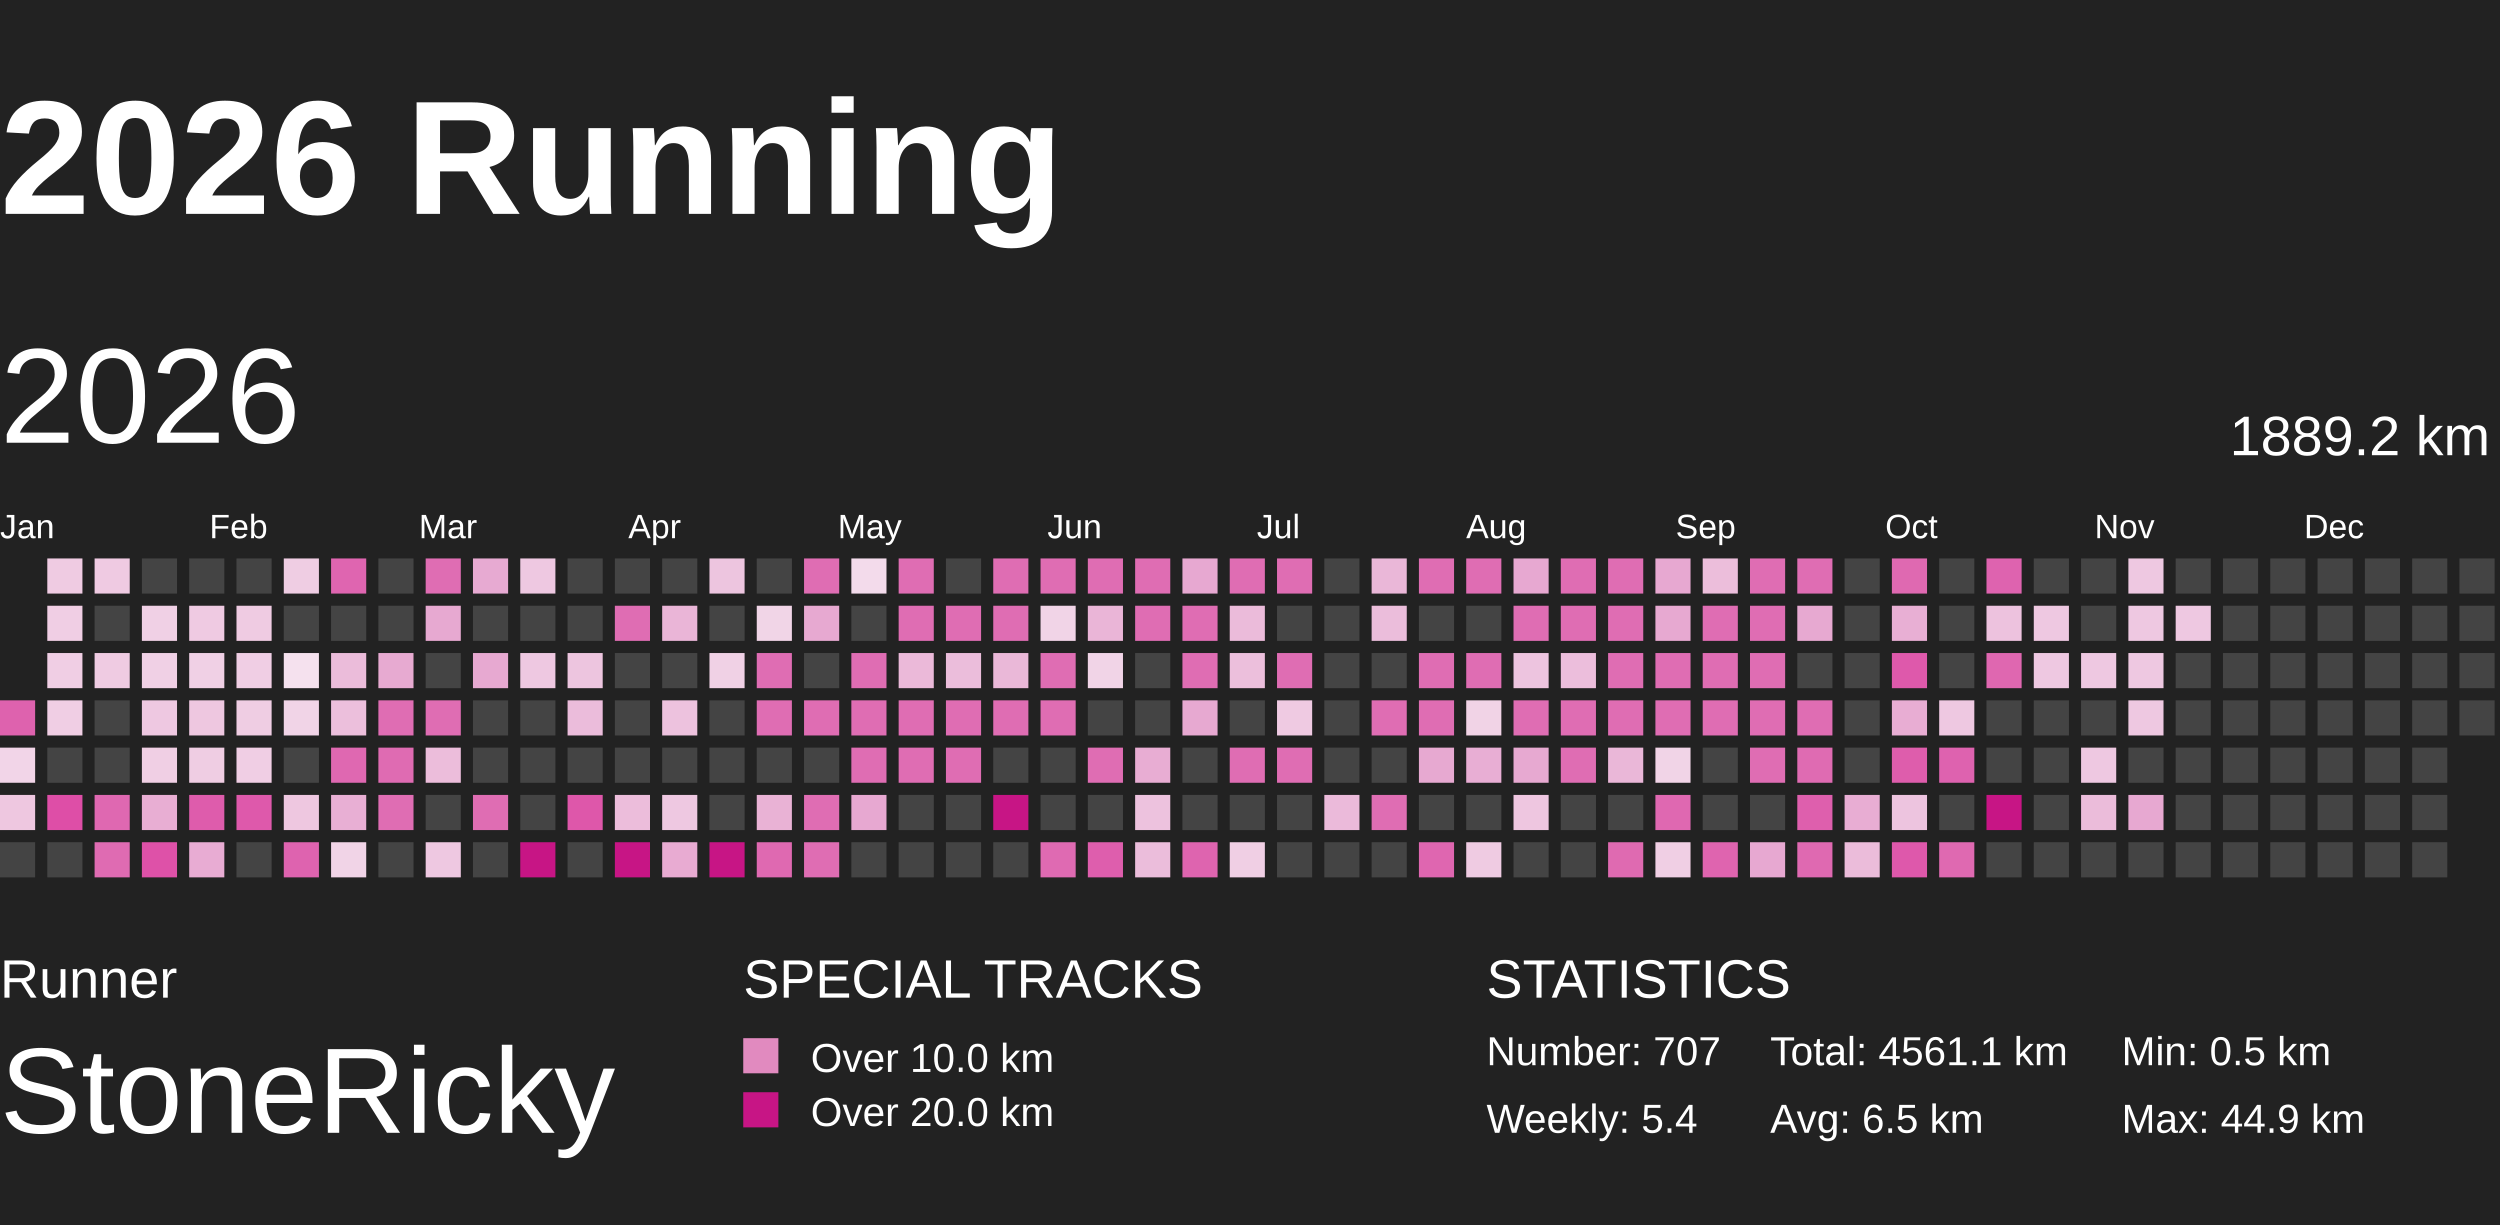
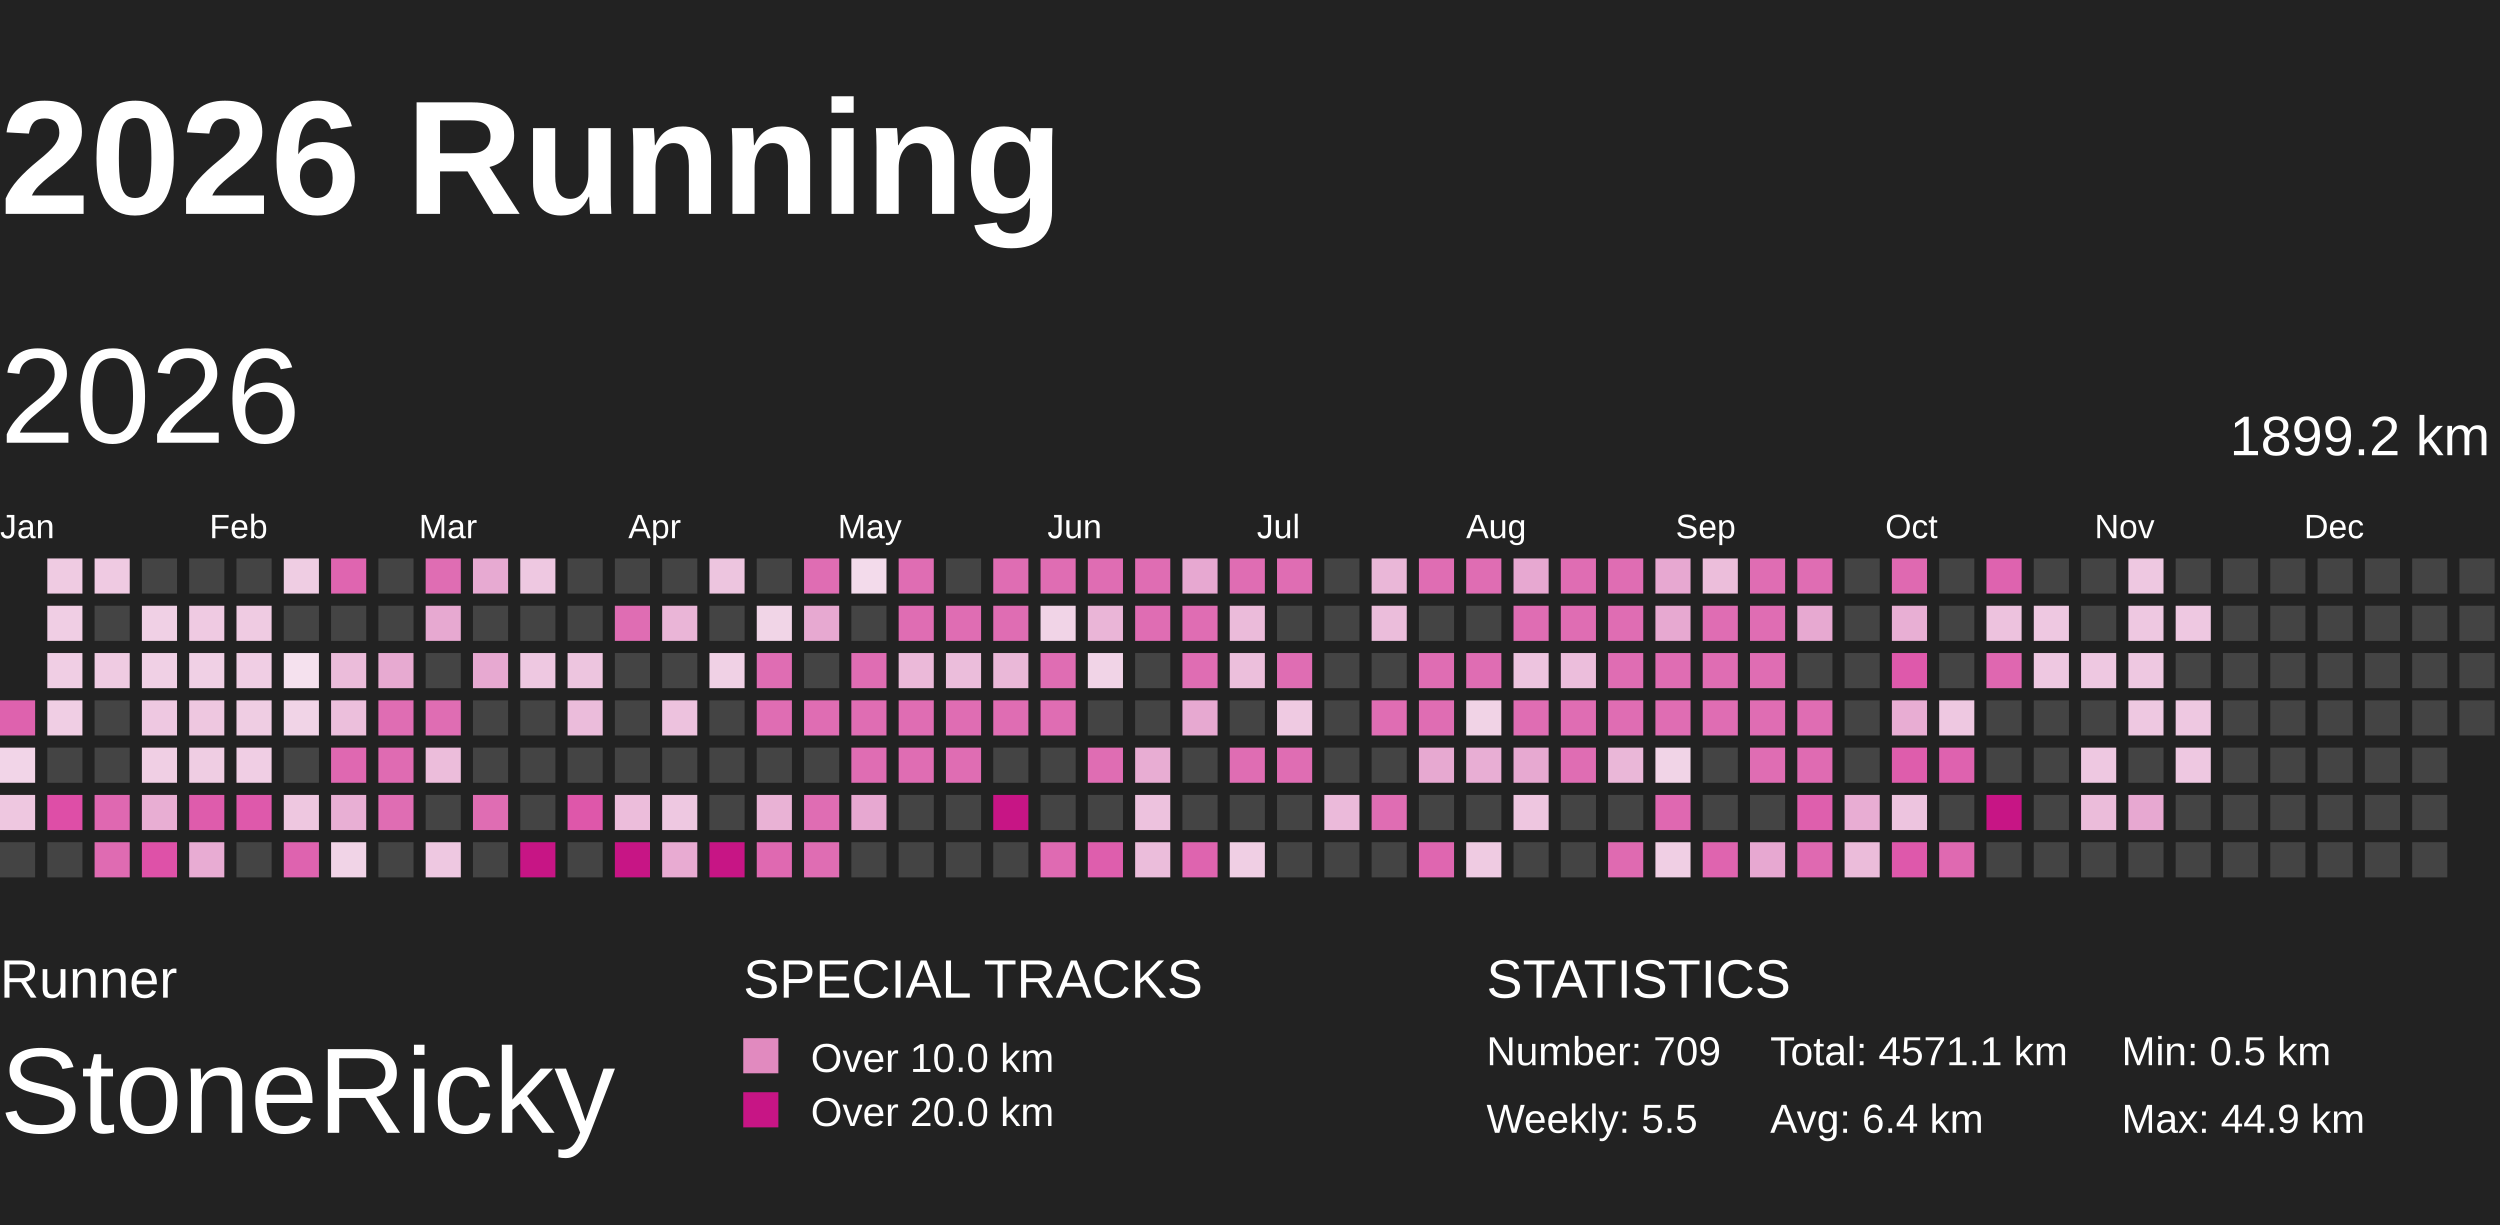
<svg xmlns="http://www.w3.org/2000/svg" baseProfile="full" height="98mm" version="1.1" viewBox="10,9,185,81" width="200mm">
  <defs>
    <pattern height="2" id="indoor-stripe" patternUnits="userSpaceOnUse" width="2">
      <line stroke="white" stroke-opacity="0.45" stroke-width="0.5" x1="0" x2="2" y1="2" y2="0" />
    </pattern>
  </defs>
  <rect fill="#222222" height="98" width="200" x="0" y="0" />
  <text fill="#FFFFFF" style="font-size:12px; font-family:Arial; font-weight:bold;" x="10" y="20">2026 Running</text>
  <text fill="#FFFFFF" style="font-size:4px; font-family:Arial" x="10" y="78">Runner</text>
  <text fill="#FFFFFF" style="font-size:9px; font-family:Arial" x="10" y="88">StoneRicky</text>
  <text fill="#FFFFFF" style="font-size:4px; font-family:Arial" x="65" y="78">SPECIAL TRACKS</text>
  <rect fill="#E18ABF" height="2.6" width="2.6" x="65" y="81" />
  <text fill="#FFFFFF" style="font-size:3px; font-family:Arial" x="70" y="83.5">Over 10.0 km</text>
  <rect fill="#C71585" height="2.6" width="2.6" x="65" y="85" />
  <text fill="#FFFFFF" style="font-size:3px; font-family:Arial" x="70" y="87.5">Over 20.0 km</text>
  <text fill="#FFFFFF" style="font-size:4px; font-family:Arial" x="120" y="78">STATISTICS</text>
-   <text fill="#FFFFFF" style="font-size:3px; font-family:Arial" x="120" y="83">Number: 707</text>
-   <text fill="#FFFFFF" style="font-size:3px; font-family:Arial" x="120" y="88">Weekly: 5.4</text>
-   <text fill="#FFFFFF" style="font-size:3px; font-family:Arial" x="141" y="83">Total: 4561.1 km</text>
-   <text fill="#FFFFFF" style="font-size:3px; font-family:Arial" x="141" y="88">Avg: 6.5 km</text>
+   <text fill="#FFFFFF" style="font-size:3px; font-family:Arial" x="120" y="83">Number: 709</text>
+   <text fill="#FFFFFF" style="font-size:3px; font-family:Arial" x="120" y="88">Weekly: 5.5</text>
+   <text fill="#FFFFFF" style="font-size:3px; font-family:Arial" x="141" y="83">Total: 4571.1 km</text>
+   <text fill="#FFFFFF" style="font-size:3px; font-family:Arial" x="141" y="88">Avg: 6.4 km</text>
  <text fill="#FFFFFF" style="font-size:3px; font-family:Arial" x="167" y="83">Min: 0.5 km</text>
  <text fill="#FFFFFF" style="font-size:3px; font-family:Arial" x="167" y="88">Max: 44.9 km</text>
  <text dominant-baseline="hanging" fill="#FFFFFF" style="font-size:10.0px; font-family:Arial;" x="10" y="30">2026</text>
-   <text dominant-baseline="hanging" fill="#FFFFFF" style="font-size:4.125px; font-family:Arial;" x="175" y="35">1889.2 km</text>
+   <text dominant-baseline="hanging" fill="#FFFFFF" style="font-size:4.125px; font-family:Arial;" x="175" y="35">1899.2 km</text>
  <text fill="#FFFFFF" style="font-size:2.5px; font-family:Arial" x="10.0" y="44">Jan</text>
  <text fill="#FFFFFF" style="font-size:2.5px; font-family:Arial" x="25.5" y="44">Feb</text>
  <text fill="#FFFFFF" style="font-size:2.5px; font-family:Arial" x="41.0" y="44">Mar</text>
  <text fill="#FFFFFF" style="font-size:2.5px; font-family:Arial" x="56.5" y="44">Apr</text>
  <text fill="#FFFFFF" style="font-size:2.5px; font-family:Arial" x="72.0" y="44">May</text>
  <text fill="#FFFFFF" style="font-size:2.5px; font-family:Arial" x="87.5" y="44">Jun</text>
  <text fill="#FFFFFF" style="font-size:2.5px; font-family:Arial" x="103.0" y="44">Jul</text>
  <text fill="#FFFFFF" style="font-size:2.5px; font-family:Arial" x="118.5" y="44">Aug</text>
  <text fill="#FFFFFF" style="font-size:2.5px; font-family:Arial" x="134.0" y="44">Sep</text>
  <text fill="#FFFFFF" style="font-size:2.5px; font-family:Arial" x="149.5" y="44">Oct</text>
  <text fill="#FFFFFF" style="font-size:2.5px; font-family:Arial" x="165.0" y="44">Nov</text>
  <text fill="#FFFFFF" style="font-size:2.5px; font-family:Arial" x="180.5" y="44">Dec</text>
  <rect fill="#de62ae" height="2.6" width="2.6" x="10.0" y="56.0" />
  <rect fill="#f2d5e8" height="2.6" width="2.6" x="10.0" y="59.5" />
  <rect fill="#eec7e0" height="2.6" width="2.6" x="10.0" y="63.0" />
  <rect fill="#444444" height="2.6" width="2.6" x="10.0" y="66.5" />
  <rect fill="#efcbe2" height="2.6" width="2.6" x="13.5" y="45.5" />
  <rect fill="#f0cee4" height="2.6" width="2.6" x="13.5" y="49.0" />
  <rect fill="#f0cee4" height="2.6" width="2.6" x="13.5" y="52.5" />
  <rect fill="#f0cee4" height="2.6" width="2.6" x="13.5" y="56.0" />
  <rect fill="#444444" height="2.6" width="2.6" x="13.5" y="59.5" />
  <rect fill="#de4ea7" height="2.6" width="2.6" x="13.5" y="63.0" />
  <rect fill="#444444" height="2.6" width="2.6" x="13.5" y="66.5" />
  <rect fill="#efcae2" height="2.6" width="2.6" x="17.0" y="45.5" />
  <rect fill="#444444" height="2.6" width="2.6" x="17.0" y="49.0" />
  <rect fill="#efcbe2" height="2.6" width="2.6" x="17.0" y="52.5" />
  <rect fill="#444444" height="2.6" width="2.6" x="17.0" y="56.0" />
  <rect fill="#444444" height="2.6" width="2.6" x="17.0" y="59.5" />
  <rect fill="#df68b1" height="2.6" width="2.6" x="17.0" y="63.0" />
  <rect fill="#df6bb2" height="2.6" width="2.6" x="17.0" y="66.5" />
  <rect fill="#444444" height="2.6" width="2.6" x="20.5" y="45.5" />
  <rect fill="#f0d0e5" height="2.6" width="2.6" x="20.5" y="49.0" />
  <rect fill="#f0d0e5" height="2.6" width="2.6" x="20.5" y="52.5" />
  <rect fill="#eec8e1" height="2.6" width="2.6" x="20.5" y="56.0" />
  <rect fill="#f0cfe4" height="2.6" width="2.6" x="20.5" y="59.5" />
  <rect fill="#e8aed3" height="2.6" width="2.6" x="20.5" y="63.0" />
  <rect fill="#de51a8" height="2.6" width="2.6" x="20.5" y="66.5" />
  <rect fill="#444444" height="2.6" width="2.6" x="24.0" y="45.5" />
  <rect fill="#efcae2" height="2.6" width="2.6" x="24.0" y="49.0" />
  <rect fill="#f0d0e5" height="2.6" width="2.6" x="24.0" y="52.5" />
  <rect fill="#eec7e0" height="2.6" width="2.6" x="24.0" y="56.0" />
  <rect fill="#efcde3" height="2.6" width="2.6" x="24.0" y="59.5" />
  <rect fill="#de5cac" height="2.6" width="2.6" x="24.0" y="63.0" />
  <rect fill="#e8acd3" height="2.6" width="2.6" x="24.0" y="66.5" />
  <rect fill="#444444" height="2.6" width="2.6" x="27.5" y="45.5" />
  <rect fill="#efcbe2" height="2.6" width="2.6" x="27.5" y="49.0" />
  <rect fill="#f0cee4" height="2.6" width="2.6" x="27.5" y="52.5" />
  <rect fill="#efcde3" height="2.6" width="2.6" x="27.5" y="56.0" />
  <rect fill="#f0cee4" height="2.6" width="2.6" x="27.5" y="59.5" />
  <rect fill="#de59ab" height="2.6" width="2.6" x="27.5" y="63.0" />
  <rect fill="#444444" height="2.6" width="2.6" x="27.5" y="66.5" />
  <rect fill="#efcde3" height="2.6" width="2.6" x="31.0" y="45.5" />
  <rect fill="#444444" height="2.6" width="2.6" x="31.0" y="49.0" />
  <rect fill="#f5e1ee" height="2.6" width="2.6" x="31.0" y="52.5" />
  <rect fill="#f1d4e7" height="2.6" width="2.6" x="31.0" y="56.0" />
  <rect fill="#444444" height="2.6" width="2.6" x="31.0" y="59.5" />
  <rect fill="#eec7e0" height="2.6" width="2.6" x="31.0" y="63.0" />
  <rect fill="#de63af" height="2.6" width="2.6" x="31.0" y="66.5" />
  <rect fill="#df65b0" height="2.6" width="2.6" x="34.5" y="45.5" />
  <rect fill="#444444" height="2.6" width="2.6" x="34.5" y="49.0" />
  <rect fill="#ebbcda" height="2.6" width="2.6" x="34.5" y="52.5" />
  <rect fill="#ecbfdc" height="2.6" width="2.6" x="34.5" y="56.0" />
  <rect fill="#df68b1" height="2.6" width="2.6" x="34.5" y="59.5" />
  <rect fill="#e8afd4" height="2.6" width="2.6" x="34.5" y="63.0" />
  <rect fill="#f1d4e7" height="2.6" width="2.6" x="34.5" y="66.5" />
  <rect fill="#444444" height="2.6" width="2.6" x="38.0" y="45.5" />
  <rect fill="#444444" height="2.6" width="2.6" x="38.0" y="49.0" />
  <rect fill="#e7aad1" height="2.6" width="2.6" x="38.0" y="52.5" />
  <rect fill="#df6db3" height="2.6" width="2.6" x="38.0" y="56.0" />
  <rect fill="#df6bb2" height="2.6" width="2.6" x="38.0" y="59.5" />
  <rect fill="#df6db3" height="2.6" width="2.6" x="38.0" y="63.0" />
  <rect fill="#444444" height="2.6" width="2.6" x="38.0" y="66.5" />
  <rect fill="#df6db3" height="2.6" width="2.6" x="41.5" y="45.5" />
  <rect fill="#e7a9d1" height="2.6" width="2.6" x="41.5" y="49.0" />
  <rect fill="#444444" height="2.6" width="2.6" x="41.5" y="52.5" />
  <rect fill="#df6db3" height="2.6" width="2.6" x="41.5" y="56.0" />
  <rect fill="#ecbddb" height="2.6" width="2.6" x="41.5" y="59.5" />
  <rect fill="#444444" height="2.6" width="2.6" x="41.5" y="63.0" />
  <rect fill="#eec8e1" height="2.6" width="2.6" x="41.5" y="66.5" />
  <rect fill="#e7aad2" height="2.6" width="2.6" x="45.0" y="45.5" />
  <rect fill="#444444" height="2.6" width="2.6" x="45.0" y="49.0" />
  <rect fill="#e7a9d1" height="2.6" width="2.6" x="45.0" y="52.5" />
  <rect fill="#444444" height="2.6" width="2.6" x="45.0" y="56.0" />
  <rect fill="#444444" height="2.6" width="2.6" x="45.0" y="59.5" />
  <rect fill="#df6db3" height="2.6" width="2.6" x="45.0" y="63.0" />
  <rect fill="#444444" height="2.6" width="2.6" x="45.0" y="66.5" />
  <rect fill="#eec8e1" height="2.6" width="2.6" x="48.5" y="45.5" />
  <rect fill="#444444" height="2.6" width="2.6" x="48.5" y="49.0" />
  <rect fill="#eec8e1" height="2.6" width="2.6" x="48.5" y="52.5" />
  <rect fill="#444444" height="2.6" width="2.6" x="48.5" y="56.0" />
  <rect fill="#444444" height="2.6" width="2.6" x="48.5" y="59.5" />
  <rect fill="#444444" height="2.6" width="2.6" x="48.5" y="63.0" />
  <rect fill="#C71585" height="2.6" width="2.6" x="48.5" y="66.5" />
  <rect fill="#444444" height="2.6" width="2.6" x="52.0" y="45.5" />
  <rect fill="#444444" height="2.6" width="2.6" x="52.0" y="49.0" />
  <rect fill="#edc5df" height="2.6" width="2.6" x="52.0" y="52.5" />
  <rect fill="#ebbcdb" height="2.6" width="2.6" x="52.0" y="56.0" />
  <rect fill="#444444" height="2.6" width="2.6" x="52.0" y="59.5" />
  <rect fill="#de57aa" height="2.6" width="2.6" x="52.0" y="63.0" />
  <rect fill="#444444" height="2.6" width="2.6" x="52.0" y="66.5" />
  <rect fill="#444444" height="2.6" width="2.6" x="55.5" y="45.5" />
  <rect fill="#df6db3" height="2.6" width="2.6" x="55.5" y="49.0" />
  <rect fill="#444444" height="2.6" width="2.6" x="55.5" y="52.5" />
  <rect fill="#444444" height="2.6" width="2.6" x="55.5" y="56.0" />
  <rect fill="#444444" height="2.6" width="2.6" x="55.5" y="59.5" />
  <rect fill="#ecbddb" height="2.6" width="2.6" x="55.5" y="63.0" />
  <rect fill="#C71585" height="2.6" width="2.6" x="55.5" y="66.5" />
  <rect fill="#444444" height="2.6" width="2.6" x="59.0" y="45.5" />
  <rect fill="#eab5d7" height="2.6" width="2.6" x="59.0" y="49.0" />
  <rect fill="#444444" height="2.6" width="2.6" x="59.0" y="52.5" />
  <rect fill="#edc2de" height="2.6" width="2.6" x="59.0" y="56.0" />
  <rect fill="#444444" height="2.6" width="2.6" x="59.0" y="59.5" />
  <rect fill="#eec8e1" height="2.6" width="2.6" x="59.0" y="63.0" />
  <rect fill="#e8abd2" height="2.6" width="2.6" x="59.0" y="66.5" />
  <rect fill="#edc5df" height="2.6" width="2.6" x="62.5" y="45.5" />
  <rect fill="#444444" height="2.6" width="2.6" x="62.5" y="49.0" />
  <rect fill="#f0d1e5" height="2.6" width="2.6" x="62.5" y="52.5" />
  <rect fill="#444444" height="2.6" width="2.6" x="62.5" y="56.0" />
  <rect fill="#444444" height="2.6" width="2.6" x="62.5" y="59.5" />
  <rect fill="#444444" height="2.6" width="2.6" x="62.5" y="63.0" />
  <rect fill="#C71585" height="2.6" width="2.6" x="62.5" y="66.5" />
  <rect fill="#444444" height="2.6" width="2.6" x="66.0" y="45.5" />
  <rect fill="#f1d5e7" height="2.6" width="2.6" x="66.0" y="49.0" />
  <rect fill="#df6db3" height="2.6" width="2.6" x="66.0" y="52.5" />
  <rect fill="#df6db3" height="2.6" width="2.6" x="66.0" y="56.0" />
  <rect fill="#444444" height="2.6" width="2.6" x="66.0" y="59.5" />
  <rect fill="#e9b2d5" height="2.6" width="2.6" x="66.0" y="63.0" />
  <rect fill="#df69b1" height="2.6" width="2.6" x="66.0" y="66.5" />
  <rect fill="#df6db3" height="2.6" width="2.6" x="69.5" y="45.5" />
  <rect fill="#e7a9d1" height="2.6" width="2.6" x="69.5" y="49.0" />
  <rect fill="#444444" height="2.6" width="2.6" x="69.5" y="52.5" />
  <rect fill="#df6db3" height="2.6" width="2.6" x="69.5" y="56.0" />
  <rect fill="#444444" height="2.6" width="2.6" x="69.5" y="59.5" />
  <rect fill="#df6db3" height="2.6" width="2.6" x="69.5" y="63.0" />
  <rect fill="#df6db3" height="2.6" width="2.6" x="69.5" y="66.5" />
  <rect fill="#f3dbeb" height="2.6" width="2.6" x="73.0" y="45.5" />
  <rect fill="#444444" height="2.6" width="2.6" x="73.0" y="49.0" />
  <rect fill="#df6db3" height="2.6" width="2.6" x="73.0" y="52.5" />
  <rect fill="#df6db3" height="2.6" width="2.6" x="73.0" y="56.0" />
  <rect fill="#df6db3" height="2.6" width="2.6" x="73.0" y="59.5" />
  <rect fill="#e7a8d1" height="2.6" width="2.6" x="73.0" y="63.0" />
  <rect fill="#444444" height="2.6" width="2.6" x="73.0" y="66.5" />
  <rect fill="#df6db3" height="2.6" width="2.6" x="76.5" y="45.5" />
  <rect fill="#df6db3" height="2.6" width="2.6" x="76.5" y="49.0" />
  <rect fill="#ebb9d9" height="2.6" width="2.6" x="76.5" y="52.5" />
  <rect fill="#df6db3" height="2.6" width="2.6" x="76.5" y="56.0" />
  <rect fill="#df6db3" height="2.6" width="2.6" x="76.5" y="59.5" />
  <rect fill="#444444" height="2.6" width="2.6" x="76.5" y="63.0" />
  <rect fill="#444444" height="2.6" width="2.6" x="76.5" y="66.5" />
  <rect fill="#444444" height="2.6" width="2.6" x="80.0" y="45.5" />
  <rect fill="#df6db3" height="2.6" width="2.6" x="80.0" y="49.0" />
  <rect fill="#ebbddb" height="2.6" width="2.6" x="80.0" y="52.5" />
  <rect fill="#df6db3" height="2.6" width="2.6" x="80.0" y="56.0" />
  <rect fill="#df6db3" height="2.6" width="2.6" x="80.0" y="59.5" />
  <rect fill="#444444" height="2.6" width="2.6" x="80.0" y="63.0" />
  <rect fill="#444444" height="2.6" width="2.6" x="80.0" y="66.5" />
  <rect fill="#df6db3" height="2.6" width="2.6" x="83.5" y="45.5" />
  <rect fill="#df6db3" height="2.6" width="2.6" x="83.5" y="49.0" />
  <rect fill="#eab8d8" height="2.6" width="2.6" x="83.5" y="52.5" />
  <rect fill="#df6db3" height="2.6" width="2.6" x="83.5" y="56.0" />
  <rect fill="#444444" height="2.6" width="2.6" x="83.5" y="59.5" />
  <rect fill="#C71585" height="2.6" width="2.6" x="83.5" y="63.0" />
  <rect fill="#444444" height="2.6" width="2.6" x="83.5" y="66.5" />
  <rect fill="#df6db3" height="2.6" width="2.6" x="87.0" y="45.5" />
  <rect fill="#f1d4e7" height="2.6" width="2.6" x="87.0" y="49.0" />
  <rect fill="#df6db3" height="2.6" width="2.6" x="87.0" y="52.5" />
  <rect fill="#df6db3" height="2.6" width="2.6" x="87.0" y="56.0" />
  <rect fill="#444444" height="2.6" width="2.6" x="87.0" y="59.5" />
  <rect fill="#444444" height="2.6" width="2.6" x="87.0" y="63.0" />
  <rect fill="#df6ab2" height="2.6" width="2.6" x="87.0" y="66.5" />
  <rect fill="#df6db3" height="2.6" width="2.6" x="90.5" y="45.5" />
  <rect fill="#eab5d7" height="2.6" width="2.6" x="90.5" y="49.0" />
  <rect fill="#f1d4e7" height="2.6" width="2.6" x="90.5" y="52.5" />
  <rect fill="#444444" height="2.6" width="2.6" x="90.5" y="56.0" />
  <rect fill="#df6db3" height="2.6" width="2.6" x="90.5" y="59.5" />
  <rect fill="#444444" height="2.6" width="2.6" x="90.5" y="63.0" />
  <rect fill="#de5ead" height="2.6" width="2.6" x="90.5" y="66.5" />
  <rect fill="#df6db3" height="2.6" width="2.6" x="94.0" y="45.5" />
  <rect fill="#df6db3" height="2.6" width="2.6" x="94.0" y="49.0" />
  <rect fill="#444444" height="2.6" width="2.6" x="94.0" y="52.5" />
  <rect fill="#444444" height="2.6" width="2.6" x="94.0" y="56.0" />
  <rect fill="#e8add3" height="2.6" width="2.6" x="94.0" y="59.5" />
  <rect fill="#edc2de" height="2.6" width="2.6" x="94.0" y="63.0" />
  <rect fill="#ebbddb" height="2.6" width="2.6" x="94.0" y="66.5" />
  <rect fill="#e7a8d1" height="2.6" width="2.6" x="97.5" y="45.5" />
  <rect fill="#df6db3" height="2.6" width="2.6" x="97.5" y="49.0" />
  <rect fill="#df6db3" height="2.6" width="2.6" x="97.5" y="52.5" />
  <rect fill="#e7a9d1" height="2.6" width="2.6" x="97.5" y="56.0" />
  <rect fill="#444444" height="2.6" width="2.6" x="97.5" y="59.5" />
  <rect fill="#444444" height="2.6" width="2.6" x="97.5" y="63.0" />
  <rect fill="#de64af" height="2.6" width="2.6" x="97.5" y="66.5" />
  <rect fill="#df6db3" height="2.6" width="2.6" x="101.0" y="45.5" />
  <rect fill="#ebbbda" height="2.6" width="2.6" x="101.0" y="49.0" />
  <rect fill="#ecbfdc" height="2.6" width="2.6" x="101.0" y="52.5" />
  <rect fill="#444444" height="2.6" width="2.6" x="101.0" y="56.0" />
  <rect fill="#df6db3" height="2.6" width="2.6" x="101.0" y="59.5" />
  <rect fill="#444444" height="2.6" width="2.6" x="101.0" y="63.0" />
  <rect fill="#f0cfe4" height="2.6" width="2.6" x="101.0" y="66.5" />
  <rect fill="#df6db3" height="2.6" width="2.6" x="104.5" y="45.5" />
  <rect fill="#444444" height="2.6" width="2.6" x="104.5" y="49.0" />
  <rect fill="#df6db3" height="2.6" width="2.6" x="104.5" y="52.5" />
  <rect fill="#efcae2" height="2.6" width="2.6" x="104.5" y="56.0" />
  <rect fill="#df6db3" height="2.6" width="2.6" x="104.5" y="59.5" />
  <rect fill="#444444" height="2.6" width="2.6" x="104.5" y="63.0" />
  <rect fill="#444444" height="2.6" width="2.6" x="104.5" y="66.5" />
  <rect fill="#444444" height="2.6" width="2.6" x="108.0" y="45.5" />
  <rect fill="#444444" height="2.6" width="2.6" x="108.0" y="49.0" />
  <rect fill="#444444" height="2.6" width="2.6" x="108.0" y="52.5" />
  <rect fill="#444444" height="2.6" width="2.6" x="108.0" y="56.0" />
  <rect fill="#444444" height="2.6" width="2.6" x="108.0" y="59.5" />
  <rect fill="#ebbada" height="2.6" width="2.6" x="108.0" y="63.0" />
  <rect fill="#444444" height="2.6" width="2.6" x="108.0" y="66.5" />
  <rect fill="#eab7d8" height="2.6" width="2.6" x="111.5" y="45.5" />
  <rect fill="#ebbddb" height="2.6" width="2.6" x="111.5" y="49.0" />
  <rect fill="#444444" height="2.6" width="2.6" x="111.5" y="52.5" />
  <rect fill="#df6db3" height="2.6" width="2.6" x="111.5" y="56.0" />
  <rect fill="#444444" height="2.6" width="2.6" x="111.5" y="59.5" />
  <rect fill="#df6db3" height="2.6" width="2.6" x="111.5" y="63.0" />
  <rect fill="#444444" height="2.6" width="2.6" x="111.5" y="66.5" />
  <rect fill="#df6db3" height="2.6" width="2.6" x="115.0" y="45.5" />
  <rect fill="#444444" height="2.6" width="2.6" x="115.0" y="49.0" />
  <rect fill="#df6db3" height="2.6" width="2.6" x="115.0" y="52.5" />
  <rect fill="#df6db3" height="2.6" width="2.6" x="115.0" y="56.0" />
  <rect fill="#e7a9d1" height="2.6" width="2.6" x="115.0" y="59.5" />
  <rect fill="#444444" height="2.6" width="2.6" x="115.0" y="63.0" />
  <rect fill="#df66b0" height="2.6" width="2.6" x="115.0" y="66.5" />
  <rect fill="#df6db3" height="2.6" width="2.6" x="118.5" y="45.5" />
  <rect fill="#444444" height="2.6" width="2.6" x="118.5" y="49.0" />
  <rect fill="#df6db3" height="2.6" width="2.6" x="118.5" y="52.5" />
  <rect fill="#f1d3e6" height="2.6" width="2.6" x="118.5" y="56.0" />
  <rect fill="#e8aed4" height="2.6" width="2.6" x="118.5" y="59.5" />
  <rect fill="#444444" height="2.6" width="2.6" x="118.5" y="63.0" />
  <rect fill="#efcbe2" height="2.6" width="2.6" x="118.5" y="66.5" />
  <rect fill="#e7a8d1" height="2.6" width="2.6" x="122.0" y="45.5" />
  <rect fill="#df6db3" height="2.6" width="2.6" x="122.0" y="49.0" />
  <rect fill="#edc4df" height="2.6" width="2.6" x="122.0" y="52.5" />
  <rect fill="#df6db3" height="2.6" width="2.6" x="122.0" y="56.0" />
  <rect fill="#e7a9d1" height="2.6" width="2.6" x="122.0" y="59.5" />
  <rect fill="#eec6e0" height="2.6" width="2.6" x="122.0" y="63.0" />
  <rect fill="#444444" height="2.6" width="2.6" x="122.0" y="66.5" />
  <rect fill="#df6db3" height="2.6" width="2.6" x="125.5" y="45.5" />
  <rect fill="#df6db3" height="2.6" width="2.6" x="125.5" y="49.0" />
  <rect fill="#ecbedc" height="2.6" width="2.6" x="125.5" y="52.5" />
  <rect fill="#df6db3" height="2.6" width="2.6" x="125.5" y="56.0" />
  <rect fill="#df6db3" height="2.6" width="2.6" x="125.5" y="59.5" />
  <rect fill="#444444" height="2.6" width="2.6" x="125.5" y="63.0" />
  <rect fill="#444444" height="2.6" width="2.6" x="125.5" y="66.5" />
  <rect fill="#df6db3" height="2.6" width="2.6" x="129.0" y="45.5" />
  <rect fill="#df6db3" height="2.6" width="2.6" x="129.0" y="49.0" />
  <rect fill="#df6db3" height="2.6" width="2.6" x="129.0" y="52.5" />
  <rect fill="#df6db3" height="2.6" width="2.6" x="129.0" y="56.0" />
  <rect fill="#eab7d8" height="2.6" width="2.6" x="129.0" y="59.5" />
  <rect fill="#444444" height="2.6" width="2.6" x="129.0" y="63.0" />
  <rect fill="#df6ab1" height="2.6" width="2.6" x="129.0" y="66.5" />
  <rect fill="#e7a8d1" height="2.6" width="2.6" x="132.5" y="45.5" />
  <rect fill="#e7a9d1" height="2.6" width="2.6" x="132.5" y="49.0" />
  <rect fill="#df6db3" height="2.6" width="2.6" x="132.5" y="52.5" />
  <rect fill="#df6db3" height="2.6" width="2.6" x="132.5" y="56.0" />
  <rect fill="#f1d4e7" height="2.6" width="2.6" x="132.5" y="59.5" />
  <rect fill="#df68b1" height="2.6" width="2.6" x="132.5" y="63.0" />
  <rect fill="#f0cfe4" height="2.6" width="2.6" x="132.5" y="66.5" />
  <rect fill="#ecbedb" height="2.6" width="2.6" x="136.0" y="45.5" />
  <rect fill="#df6db3" height="2.6" width="2.6" x="136.0" y="49.0" />
  <rect fill="#df6db3" height="2.6" width="2.6" x="136.0" y="52.5" />
  <rect fill="#df6db3" height="2.6" width="2.6" x="136.0" y="56.0" />
  <rect fill="#444444" height="2.6" width="2.6" x="136.0" y="59.5" />
  <rect fill="#444444" height="2.6" width="2.6" x="136.0" y="63.0" />
  <rect fill="#df64af" height="2.6" width="2.6" x="136.0" y="66.5" />
  <rect fill="#df6db3" height="2.6" width="2.6" x="139.5" y="45.5" />
  <rect fill="#df6db3" height="2.6" width="2.6" x="139.5" y="49.0" />
  <rect fill="#df6db3" height="2.6" width="2.6" x="139.5" y="52.5" />
  <rect fill="#df6db3" height="2.6" width="2.6" x="139.5" y="56.0" />
  <rect fill="#df6db3" height="2.6" width="2.6" x="139.5" y="59.5" />
  <rect fill="#444444" height="2.6" width="2.6" x="139.5" y="63.0" />
  <rect fill="#e7a8d1" height="2.6" width="2.6" x="139.5" y="66.5" />
  <rect fill="#df6db3" height="2.6" width="2.6" x="143.0" y="45.5" />
  <rect fill="#e7a9d1" height="2.6" width="2.6" x="143.0" y="49.0" />
  <rect fill="#444444" height="2.6" width="2.6" x="143.0" y="52.5" />
  <rect fill="#df6db3" height="2.6" width="2.6" x="143.0" y="56.0" />
  <rect fill="#df6bb2" height="2.6" width="2.6" x="143.0" y="59.5" />
  <rect fill="#de5fad" height="2.6" width="2.6" x="143.0" y="63.0" />
  <rect fill="#df69b1" height="2.6" width="2.6" x="143.0" y="66.5" />
  <rect fill="#444444" height="2.6" width="2.6" x="146.5" y="45.5" />
  <rect fill="#444444" height="2.6" width="2.6" x="146.5" y="49.0" />
  <rect fill="#444444" height="2.6" width="2.6" x="146.5" y="52.5" />
  <rect fill="#444444" height="2.6" width="2.6" x="146.5" y="56.0" />
  <rect fill="#444444" height="2.6" width="2.6" x="146.5" y="59.5" />
  <rect fill="#e8add3" height="2.6" width="2.6" x="146.5" y="63.0" />
  <rect fill="#ebbcda" height="2.6" width="2.6" x="146.5" y="66.5" />
  <rect fill="#df69b1" height="2.6" width="2.6" x="150.0" y="45.5" />
  <rect fill="#e8afd4" height="2.6" width="2.6" x="150.0" y="49.0" />
  <rect fill="#de59ab" height="2.6" width="2.6" x="150.0" y="52.5" />
  <rect fill="#e8add3" height="2.6" width="2.6" x="150.0" y="56.0" />
  <rect fill="#de5dac" height="2.6" width="2.6" x="150.0" y="59.5" />
  <rect fill="#edc4df" height="2.6" width="2.6" x="150.0" y="63.0" />
  <rect fill="#de58ab" height="2.6" width="2.6" x="150.0" y="66.5" />
  <rect fill="#444444" height="2.6" width="2.6" x="153.5" y="45.5" />
  <rect fill="#444444" height="2.6" width="2.6" x="153.5" y="49.0" />
  <rect fill="#444444" height="2.6" width="2.6" x="153.5" y="52.5" />
  <rect fill="#eec8e1" height="2.6" width="2.6" x="153.5" y="56.0" />
  <rect fill="#de62af" height="2.6" width="2.6" x="153.5" y="59.5" />
  <rect fill="#444444" height="2.6" width="2.6" x="153.5" y="63.0" />
  <rect fill="#df69b1" height="2.6" width="2.6" x="153.5" y="66.5" />
  <rect fill="#de63af" height="2.6" width="2.6" x="157.0" y="45.5" />
  <rect fill="#edc2de" height="2.6" width="2.6" x="157.0" y="49.0" />
  <rect fill="#df67b0" height="2.6" width="2.6" x="157.0" y="52.5" />
  <rect fill="#444444" height="2.6" width="2.6" x="157.0" y="56.0" />
  <rect fill="#444444" height="2.6" width="2.6" x="157.0" y="59.5" />
  <rect fill="#C71585" height="2.6" width="2.6" x="157.0" y="63.0" />
  <rect fill="#444444" height="2.6" width="2.6" x="157.0" y="66.5" />
  <rect fill="#444444" height="2.6" width="2.6" x="160.5" y="45.5" />
  <rect fill="#eec8e1" height="2.6" width="2.6" x="160.5" y="49.0" />
  <rect fill="#eec8e1" height="2.6" width="2.6" x="160.5" y="52.5" />
  <rect fill="#444444" height="2.6" width="2.6" x="160.5" y="56.0" />
  <rect fill="#444444" height="2.6" width="2.6" x="160.5" y="59.5" />
  <rect fill="#444444" height="2.6" width="2.6" x="160.5" y="63.0" />
  <rect fill="#444444" height="2.6" width="2.6" x="160.5" y="66.5" />
  <rect fill="#444444" height="2.6" width="2.6" x="164.0" y="45.5" />
  <rect fill="#444444" height="2.6" width="2.6" x="164.0" y="49.0" />
  <rect fill="#eec8e1" height="2.6" width="2.6" x="164.0" y="52.5" />
  <rect fill="#444444" height="2.6" width="2.6" x="164.0" y="56.0" />
  <rect fill="#eec8e1" height="2.6" width="2.6" x="164.0" y="59.5" />
  <rect fill="#ebbcda" height="2.6" width="2.6" x="164.0" y="63.0" />
  <rect fill="#444444" height="2.6" width="2.6" x="164.0" y="66.5" />
  <rect fill="#eec8e1" height="2.6" width="2.6" x="167.5" y="45.5" />
  <rect fill="#eec8e1" height="2.6" width="2.6" x="167.5" y="49.0" />
  <rect fill="#eec8e1" height="2.6" width="2.6" x="167.5" y="52.5" />
  <rect fill="#eec8e1" height="2.6" width="2.6" x="167.5" y="56.0" />
  <rect fill="#444444" height="2.6" width="2.6" x="167.5" y="59.5" />
  <rect fill="#e7a8d1" height="2.6" width="2.6" x="167.5" y="63.0" />
  <rect fill="#444444" height="2.6" width="2.6" x="167.5" y="66.5" />
  <rect fill="#444444" height="2.6" width="2.6" x="171.0" y="45.5" />
  <rect fill="#eec8e1" height="2.6" width="2.6" x="171.0" y="49.0" />
  <rect fill="#444444" height="2.6" width="2.6" x="171.0" y="52.5" />
-   <rect fill="#444444" height="2.6" width="2.6" x="171.0" y="56.0" />
-   <rect fill="#444444" height="2.6" width="2.6" x="171.0" y="59.5" />
+   <rect fill="#eec8e1" height="2.6" width="2.6" x="171.0" y="56.0" />
+   <rect fill="#eec8e1" height="2.6" width="2.6" x="171.0" y="59.5" />
  <rect fill="#444444" height="2.6" width="2.6" x="171.0" y="63.0" />
  <rect fill="#444444" height="2.6" width="2.6" x="171.0" y="66.5" />
  <rect fill="#444444" height="2.6" width="2.6" x="174.5" y="45.5" />
  <rect fill="#444444" height="2.6" width="2.6" x="174.5" y="49.0" />
  <rect fill="#444444" height="2.6" width="2.6" x="174.5" y="52.5" />
  <rect fill="#444444" height="2.6" width="2.6" x="174.5" y="56.0" />
  <rect fill="#444444" height="2.6" width="2.6" x="174.5" y="59.5" />
  <rect fill="#444444" height="2.6" width="2.6" x="174.5" y="63.0" />
  <rect fill="#444444" height="2.6" width="2.6" x="174.5" y="66.5" />
  <rect fill="#444444" height="2.6" width="2.6" x="178.0" y="45.5" />
  <rect fill="#444444" height="2.6" width="2.6" x="178.0" y="49.0" />
  <rect fill="#444444" height="2.6" width="2.6" x="178.0" y="52.5" />
  <rect fill="#444444" height="2.6" width="2.6" x="178.0" y="56.0" />
  <rect fill="#444444" height="2.6" width="2.6" x="178.0" y="59.5" />
  <rect fill="#444444" height="2.6" width="2.6" x="178.0" y="63.0" />
  <rect fill="#444444" height="2.6" width="2.6" x="178.0" y="66.5" />
  <rect fill="#444444" height="2.6" width="2.6" x="181.5" y="45.5" />
  <rect fill="#444444" height="2.6" width="2.6" x="181.5" y="49.0" />
  <rect fill="#444444" height="2.6" width="2.6" x="181.5" y="52.5" />
  <rect fill="#444444" height="2.6" width="2.6" x="181.5" y="56.0" />
  <rect fill="#444444" height="2.6" width="2.6" x="181.5" y="59.5" />
  <rect fill="#444444" height="2.6" width="2.6" x="181.5" y="63.0" />
  <rect fill="#444444" height="2.6" width="2.6" x="181.5" y="66.5" />
  <rect fill="#444444" height="2.6" width="2.6" x="185.0" y="45.5" />
  <rect fill="#444444" height="2.6" width="2.6" x="185.0" y="49.0" />
  <rect fill="#444444" height="2.6" width="2.6" x="185.0" y="52.5" />
  <rect fill="#444444" height="2.6" width="2.6" x="185.0" y="56.0" />
  <rect fill="#444444" height="2.6" width="2.6" x="185.0" y="59.5" />
  <rect fill="#444444" height="2.6" width="2.6" x="185.0" y="63.0" />
  <rect fill="#444444" height="2.6" width="2.6" x="185.0" y="66.5" />
  <rect fill="#444444" height="2.6" width="2.6" x="188.5" y="45.5" />
  <rect fill="#444444" height="2.6" width="2.6" x="188.5" y="49.0" />
  <rect fill="#444444" height="2.6" width="2.6" x="188.5" y="52.5" />
  <rect fill="#444444" height="2.6" width="2.6" x="188.5" y="56.0" />
  <rect fill="#444444" height="2.6" width="2.6" x="188.5" y="59.5" />
  <rect fill="#444444" height="2.6" width="2.6" x="188.5" y="63.0" />
  <rect fill="#444444" height="2.6" width="2.6" x="188.5" y="66.5" />
  <rect fill="#444444" height="2.6" width="2.6" x="192.0" y="45.5" />
  <rect fill="#444444" height="2.6" width="2.6" x="192.0" y="49.0" />
  <rect fill="#444444" height="2.6" width="2.6" x="192.0" y="52.5" />
  <rect fill="#444444" height="2.6" width="2.6" x="192.0" y="56.0" />
</svg>
